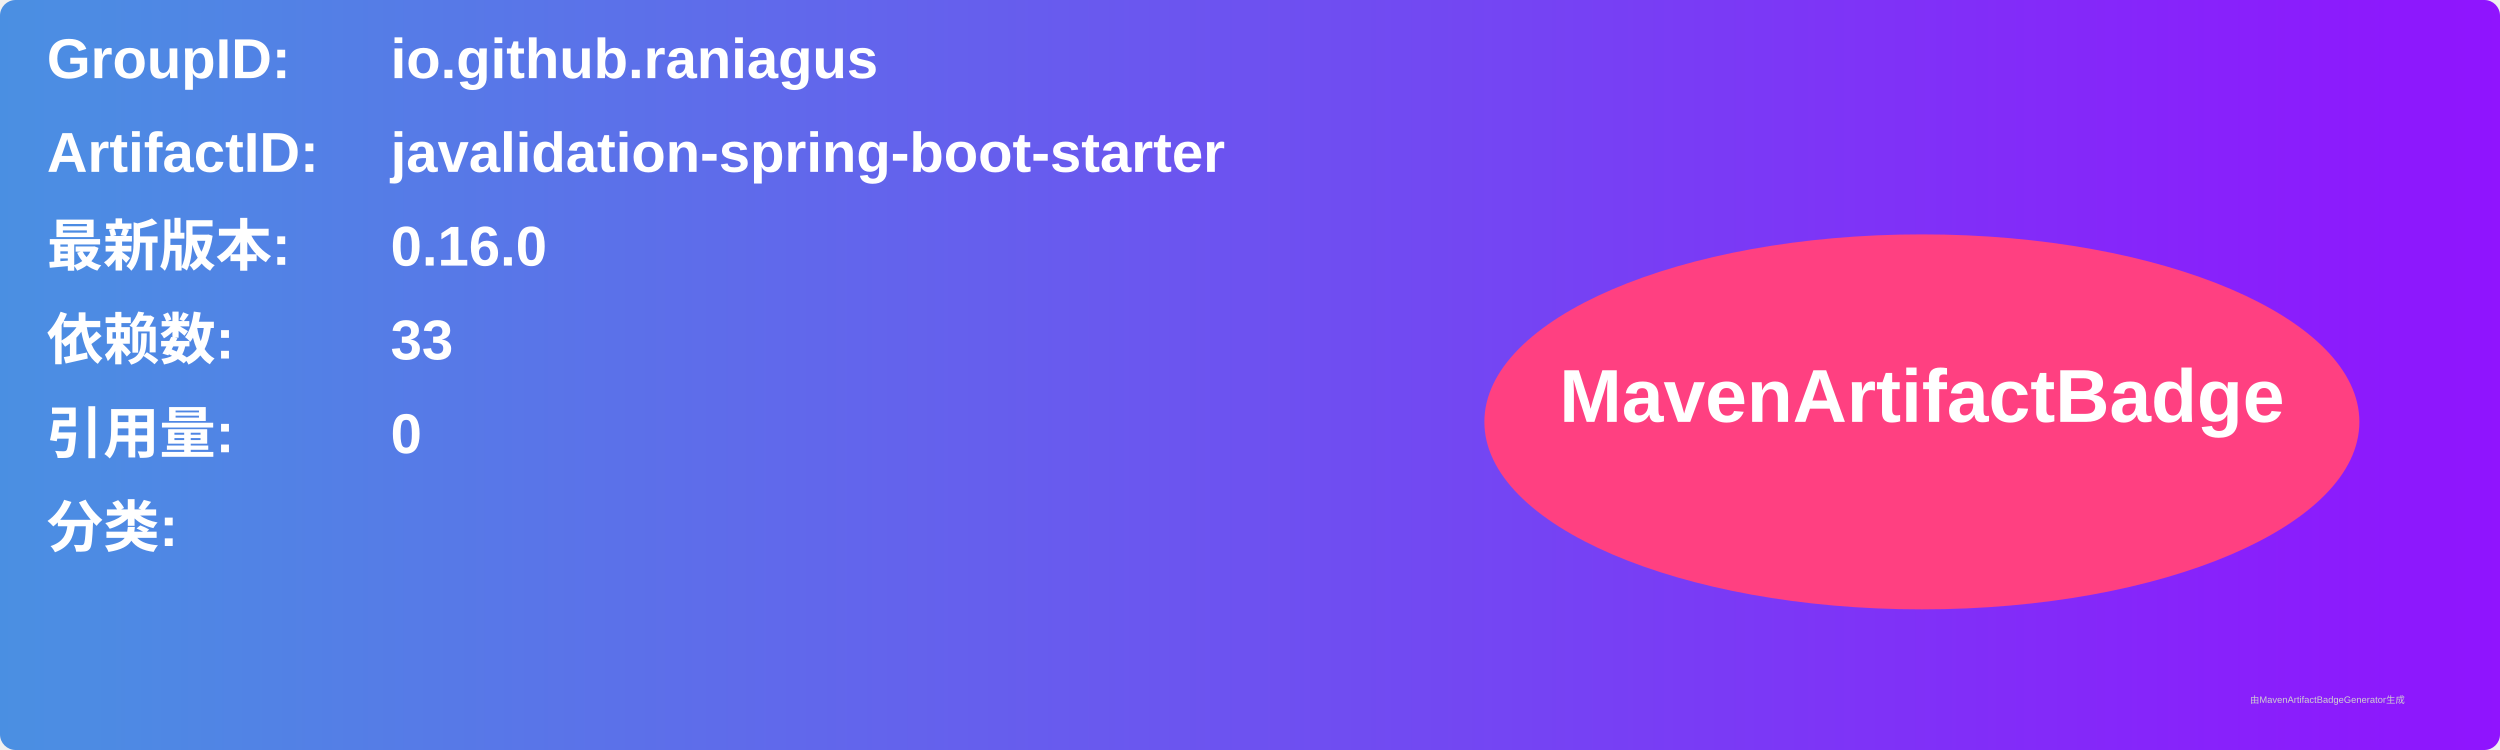
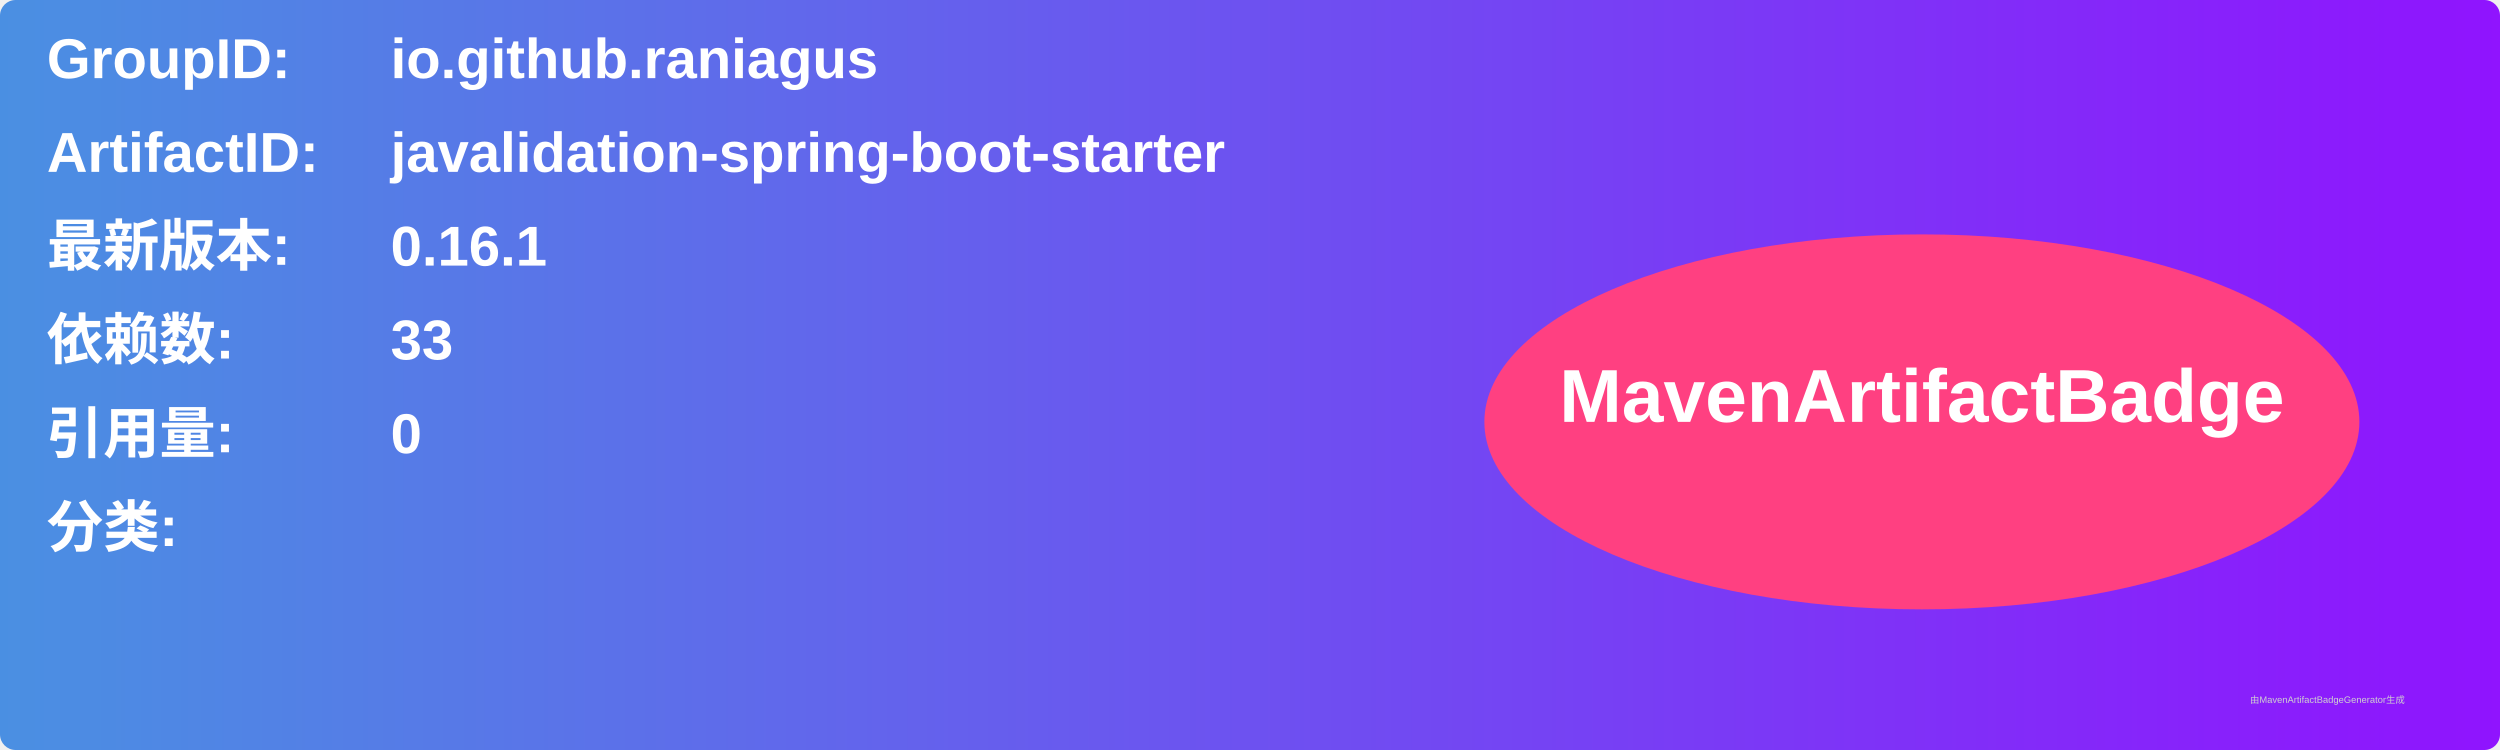
<svg xmlns="http://www.w3.org/2000/svg" width="800" height="240" viewBox="0 0 800 240">
  <linearGradient id="grad" x1="0%" y1="0%" x2="100%" y2="0%">
    <stop offset="0%" stop-color="#4a90e2" />
    <stop offset="100%" stop-color="#9013fe" />
  </linearGradient>
  <rect width="100%" height="100%" rx="5" ry="5" fill="url(#grad)" />
  <g transform="translate(15, 15)">
    <text x="0" y="10" font-family="Arial" font-size="18" fill="white" font-weight="bold" width="260">GroupID:</text>
    <text x="110" y="10" font-family="Arial" font-size="18" fill="white" font-weight="bold" width="460">io.github.raniagus</text>
    <text x="0" y="40" font-family="Arial" font-size="18" fill="white" font-weight="bold" width="260">ArtifactID:</text>
    <text x="110" y="40" font-family="Arial" font-size="18" fill="white" font-weight="bold" width="460">javalidation-spring-boot-starter</text>
    <text x="0" y="70" font-family="Arial" font-size="18" fill="white" font-weight="bold">最新版本:</text>
    <text x="110" y="70" font-family="Arial" font-size="18" fill="white" font-weight="bold">
-       <tspan font-weight="bold">0.16.0</tspan>
+       <tspan font-weight="bold">0.16.1</tspan>
    </text>
    <text x="0" y="100" font-family="Arial" font-size="18" fill="white" font-weight="bold">依赖数: </text>
    <text x="110" y="100" font-family="Arial" font-size="18" fill="white">
      <tspan font-weight="bold">33</tspan>
    </text>
    <text x="0" y="130" font-family="Arial" font-size="18" fill="white" font-weight="bold">引用量: </text>
    <text x="110" y="130" font-family="Arial" font-size="18" fill="white">
      <tspan font-weight="bold">0</tspan>
    </text>
    <text x="0" y="160" font-family="Arial" font-size="18" fill="white" font-weight="bold">分类:</text>
    <text x="10" y="190" font-family="Arial" font-size="10" fill="white">
      <tspan font-weight="bold" />
    </text>
    <ellipse cx="600" cy="120" rx="140" ry="60" fill="#ff4081" />
    <text x="600" y="120" text-anchor="middle" font-family="Arial" font-size="24" fill="white" font-weight="bold">MavenArtifactBadge</text>
  </g>
  <text x="720" y="225" font-family="Arial" font-size="3" fill="#d0d0d0">由MavenArtifactBadgeGenerator生成</text>
</svg>
